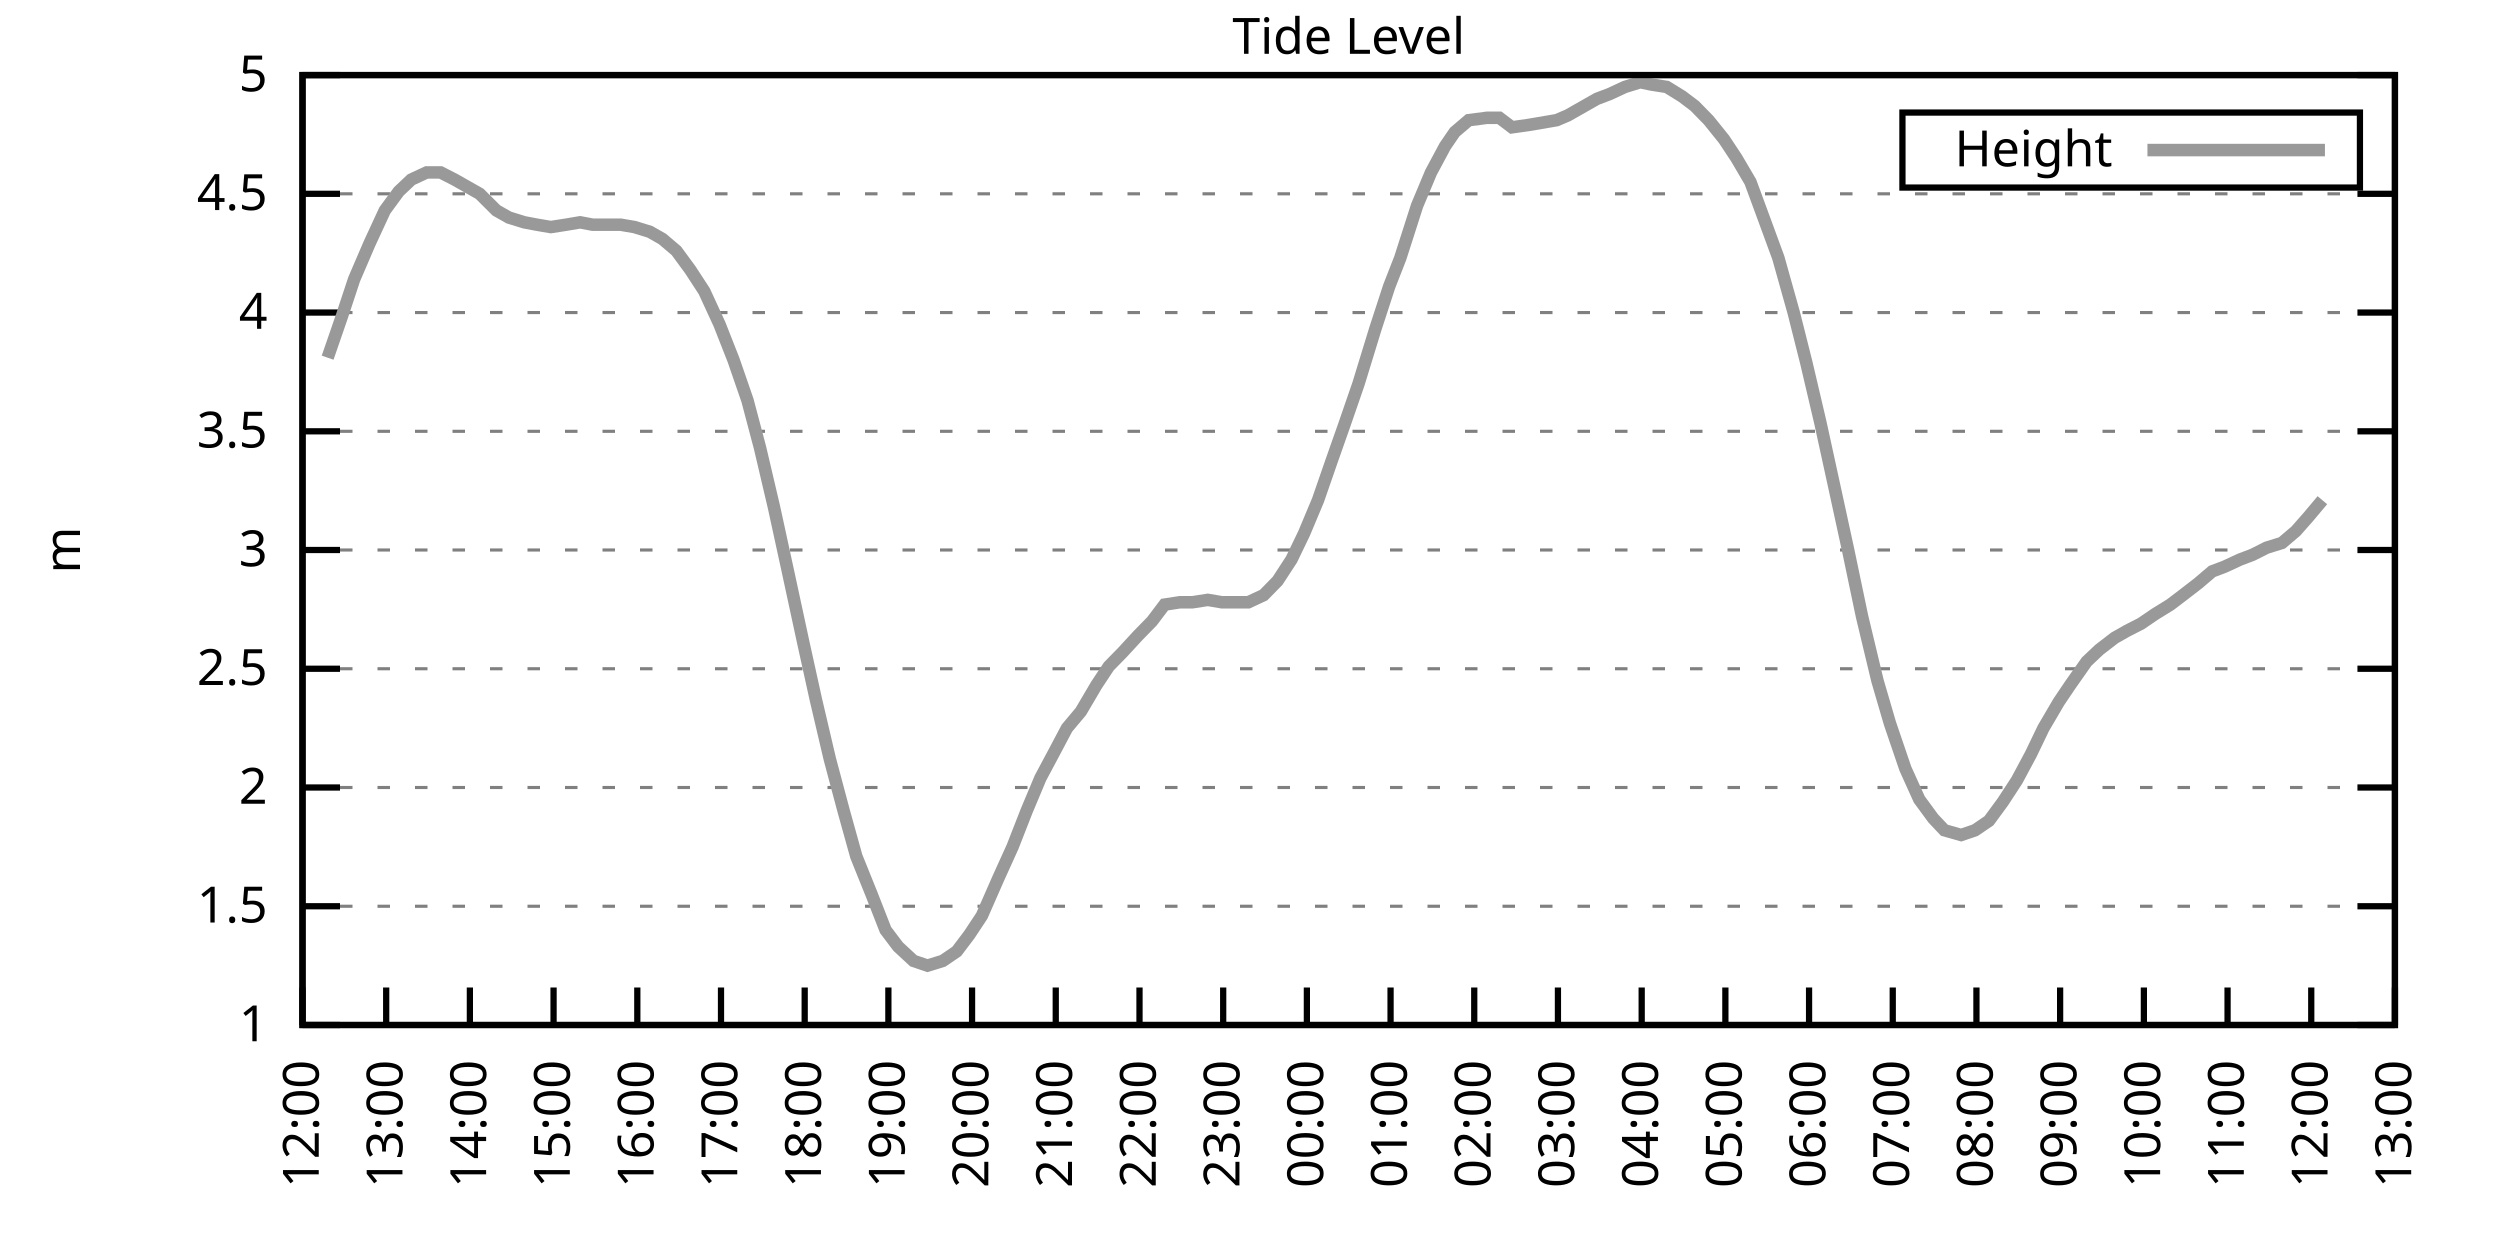
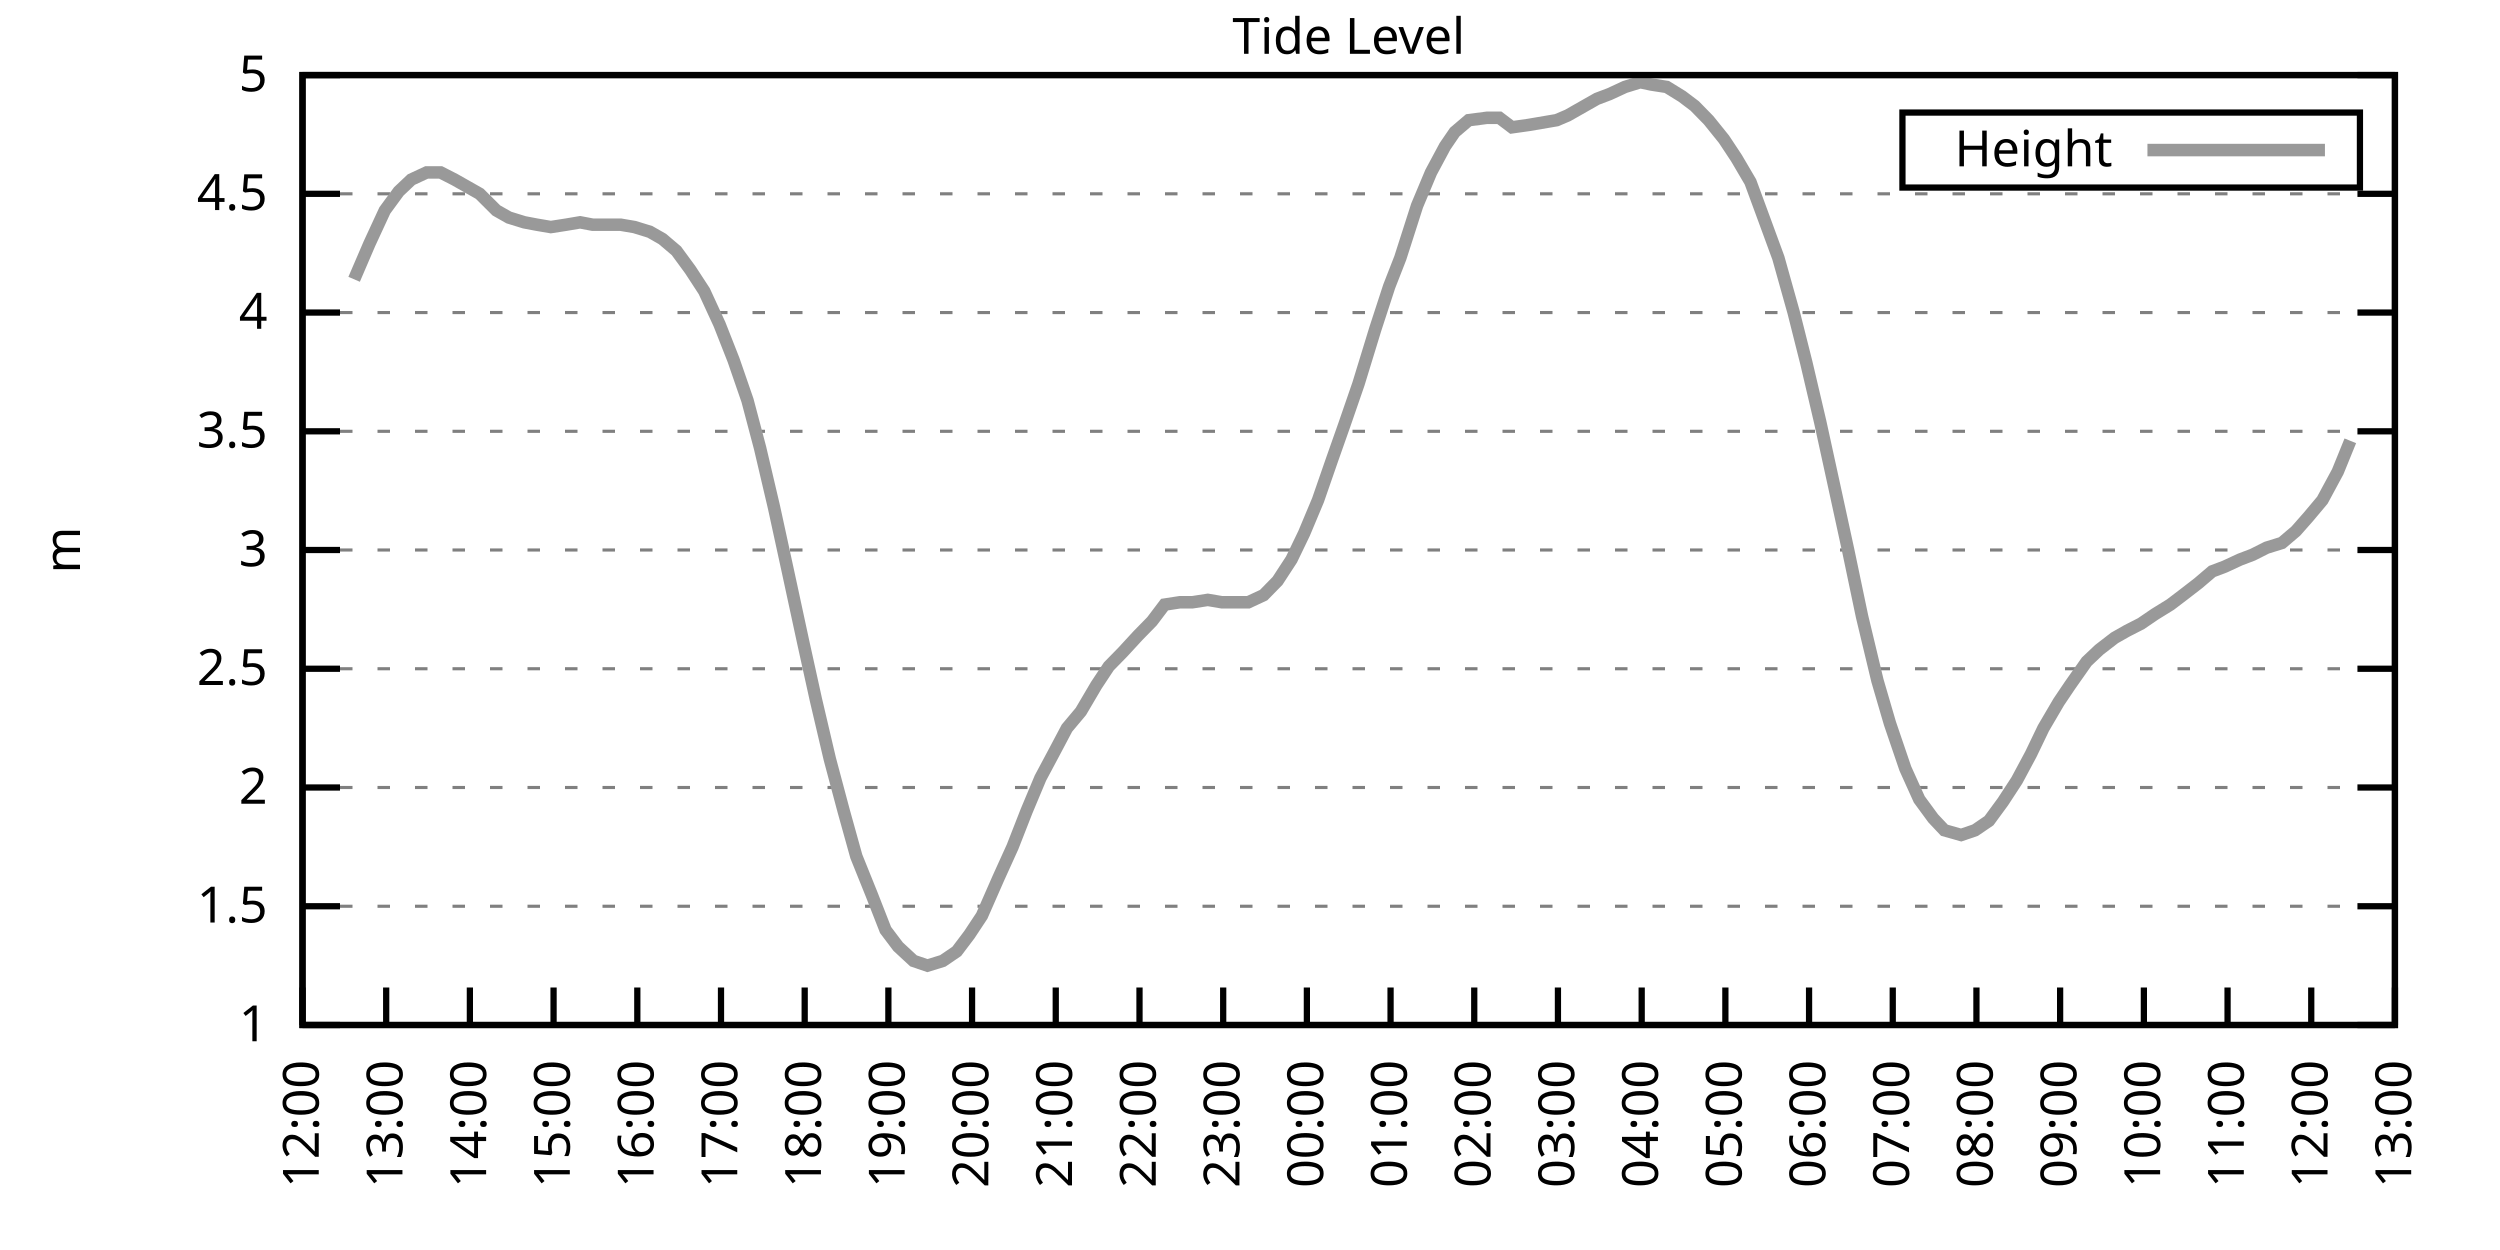
<svg xmlns="http://www.w3.org/2000/svg" xmlns:xlink="http://www.w3.org/1999/xlink" width="400" height="200" viewBox="0 0 400 200">
  <g id="gnuplot_canvas">
    <rect x="0" y="0" width="400" height="200" fill="none" />
    <defs>
      <circle id="gpDot" r="0.5" stroke-width="0.5" stroke="currentColor" />
      <path id="gpPt0" stroke-width="0.333" stroke="currentColor" d="M-1,0 h2 M0,-1 v2" />
      <path id="gpPt1" stroke-width="0.333" stroke="currentColor" d="M-1,-1 L1,1 M1,-1 L-1,1" />
      <path id="gpPt2" stroke-width="0.333" stroke="currentColor" d="M-1,0 L1,0 M0,-1 L0,1 M-1,-1 L1,1 M-1,1 L1,-1" />
      <rect id="gpPt3" stroke-width="0.333" stroke="currentColor" x="-1" y="-1" width="2" height="2" />
      <rect id="gpPt4" stroke-width="0.333" stroke="currentColor" fill="currentColor" x="-1" y="-1" width="2" height="2" />
      <circle id="gpPt5" stroke-width="0.333" stroke="currentColor" cx="0" cy="0" r="1" />
      <use xlink:href="#gpPt5" id="gpPt6" fill="currentColor" stroke="none" />
      <path id="gpPt7" stroke-width="0.333" stroke="currentColor" d="M0,-1.33 L-1.33,0.67 L1.33,0.67 z" />
      <use xlink:href="#gpPt7" id="gpPt8" fill="currentColor" stroke="none" />
      <use xlink:href="#gpPt7" id="gpPt9" stroke="currentColor" transform="rotate(180)" />
      <use xlink:href="#gpPt9" id="gpPt10" fill="currentColor" stroke="none" />
      <use xlink:href="#gpPt3" id="gpPt11" stroke="currentColor" transform="rotate(45)" />
      <use xlink:href="#gpPt11" id="gpPt12" fill="currentColor" stroke="none" />
      <path id="gpPt13" stroke-width="0.333" stroke="currentColor" d="M0,1.330 L1.265,0.411 L0.782,-1.067 L-0.782,-1.076 L-1.265,0.411 z" />
      <use xlink:href="#gpPt13" id="gpPt14" fill="currentColor" stroke="none" />
      <filter id="textbox" filterUnits="objectBoundingBox" x="0" y="0" height="1" width="1">
        <feFlood flood-color="white" flood-opacity="1" result="bgnd" />
        <feComposite in="SourceGraphic" in2="bgnd" operator="atop" />
      </filter>
      <filter id="greybox" filterUnits="objectBoundingBox" x="0" y="0" height="1" width="1">
        <feFlood flood-color="lightgrey" flood-opacity="1" result="grey" />
        <feComposite in="SourceGraphic" in2="grey" operator="atop" />
      </filter>
    </defs>
    <g fill="none" color="white" stroke="currentColor" stroke-width="1.00" stroke-linecap="butt" stroke-linejoin="miter">
</g>
    <g fill="none" color="black" stroke="currentColor" stroke-width="1.00" stroke-linecap="butt" stroke-linejoin="miter">
      <g stroke="none" shape-rendering="crispEdges">
        <polygon fill="rgb(255, 255, 255)" points="48.40,164.00 383.18,164.00 383.18,12.02 48.40,12.02 " />
      </g>
    </g>
    <g fill="none" color="black" stroke="currentColor" stroke-width="1.00" stroke-linecap="butt" stroke-linejoin="miter">
</g>
    <g fill="none" color="black" stroke="black" stroke-width="0.50" stroke-linecap="butt" stroke-linejoin="miter">
</g>
    <g fill="none" color="gray" stroke="currentColor" stroke-width="0.50" stroke-linecap="butt" stroke-linejoin="miter">
      <path stroke="gray" stroke-dasharray="2,4" class="gridline" d="M48.40,164.00 L383.19,164.00  " />
    </g>
    <g fill="none" color="gray" stroke="gray" stroke-width="1.00" stroke-linecap="butt" stroke-linejoin="miter">
</g>
    <g fill="none" color="black" stroke="currentColor" stroke-width="1.00" stroke-linecap="butt" stroke-linejoin="miter">
      <path stroke="black" d="M48.40,164.00 L54.40,164.00 M383.19,164.00 L377.19,164.00  " />
      <g transform="translate(42.80,166.60)" stroke="none" fill="black" font-family="Sans" font-size="8.00" text-anchor="end">
        <text>
          <tspan font-family="Sans"> 1</tspan>
        </text>
      </g>
    </g>
    <g fill="none" color="black" stroke="currentColor" stroke-width="1.00" stroke-linecap="butt" stroke-linejoin="miter">
</g>
    <g fill="none" color="black" stroke="black" stroke-width="0.50" stroke-linecap="butt" stroke-linejoin="miter">
</g>
    <g fill="none" color="gray" stroke="currentColor" stroke-width="0.50" stroke-linecap="butt" stroke-linejoin="miter">
      <path stroke="gray" stroke-dasharray="2,4" class="gridline" d="M48.40,145.00 L383.19,145.00  " />
    </g>
    <g fill="none" color="gray" stroke="gray" stroke-width="1.00" stroke-linecap="butt" stroke-linejoin="miter">
</g>
    <g fill="none" color="black" stroke="currentColor" stroke-width="1.00" stroke-linecap="butt" stroke-linejoin="miter">
      <path stroke="black" d="M48.40,145.00 L54.40,145.00 M383.19,145.00 L377.19,145.00  " />
      <g transform="translate(42.80,147.60)" stroke="none" fill="black" font-family="Sans" font-size="8.00" text-anchor="end">
        <text>
          <tspan font-family="Sans"> 1.5</tspan>
        </text>
      </g>
    </g>
    <g fill="none" color="black" stroke="currentColor" stroke-width="1.00" stroke-linecap="butt" stroke-linejoin="miter">
</g>
    <g fill="none" color="black" stroke="black" stroke-width="0.50" stroke-linecap="butt" stroke-linejoin="miter">
</g>
    <g fill="none" color="gray" stroke="currentColor" stroke-width="0.50" stroke-linecap="butt" stroke-linejoin="miter">
      <path stroke="gray" stroke-dasharray="2,4" class="gridline" d="M48.40,126.00 L383.19,126.00  " />
    </g>
    <g fill="none" color="gray" stroke="gray" stroke-width="1.00" stroke-linecap="butt" stroke-linejoin="miter">
</g>
    <g fill="none" color="black" stroke="currentColor" stroke-width="1.00" stroke-linecap="butt" stroke-linejoin="miter">
      <path stroke="black" d="M48.40,126.00 L54.40,126.00 M383.19,126.00 L377.19,126.00  " />
      <g transform="translate(42.80,128.60)" stroke="none" fill="black" font-family="Sans" font-size="8.00" text-anchor="end">
        <text>
          <tspan font-family="Sans"> 2</tspan>
        </text>
      </g>
    </g>
    <g fill="none" color="black" stroke="currentColor" stroke-width="1.00" stroke-linecap="butt" stroke-linejoin="miter">
</g>
    <g fill="none" color="black" stroke="black" stroke-width="0.50" stroke-linecap="butt" stroke-linejoin="miter">
</g>
    <g fill="none" color="gray" stroke="currentColor" stroke-width="0.50" stroke-linecap="butt" stroke-linejoin="miter">
      <path stroke="gray" stroke-dasharray="2,4" class="gridline" d="M48.40,107.00 L383.19,107.00  " />
    </g>
    <g fill="none" color="gray" stroke="gray" stroke-width="1.00" stroke-linecap="butt" stroke-linejoin="miter">
</g>
    <g fill="none" color="black" stroke="currentColor" stroke-width="1.00" stroke-linecap="butt" stroke-linejoin="miter">
      <path stroke="black" d="M48.40,107.00 L54.40,107.00 M383.19,107.00 L377.19,107.00  " />
      <g transform="translate(42.80,109.60)" stroke="none" fill="black" font-family="Sans" font-size="8.00" text-anchor="end">
        <text>
          <tspan font-family="Sans"> 2.5</tspan>
        </text>
      </g>
    </g>
    <g fill="none" color="black" stroke="currentColor" stroke-width="1.00" stroke-linecap="butt" stroke-linejoin="miter">
</g>
    <g fill="none" color="black" stroke="black" stroke-width="0.50" stroke-linecap="butt" stroke-linejoin="miter">
</g>
    <g fill="none" color="gray" stroke="currentColor" stroke-width="0.50" stroke-linecap="butt" stroke-linejoin="miter">
      <path stroke="gray" stroke-dasharray="2,4" class="gridline" d="M48.40,88.00 L383.19,88.00  " />
    </g>
    <g fill="none" color="gray" stroke="gray" stroke-width="1.00" stroke-linecap="butt" stroke-linejoin="miter">
</g>
    <g fill="none" color="black" stroke="currentColor" stroke-width="1.00" stroke-linecap="butt" stroke-linejoin="miter">
      <path stroke="black" d="M48.40,88.00 L54.40,88.00 M383.19,88.00 L377.19,88.00  " />
      <g transform="translate(42.80,90.60)" stroke="none" fill="black" font-family="Sans" font-size="8.00" text-anchor="end">
        <text>
          <tspan font-family="Sans"> 3</tspan>
        </text>
      </g>
    </g>
    <g fill="none" color="black" stroke="currentColor" stroke-width="1.00" stroke-linecap="butt" stroke-linejoin="miter">
</g>
    <g fill="none" color="black" stroke="black" stroke-width="0.50" stroke-linecap="butt" stroke-linejoin="miter">
</g>
    <g fill="none" color="gray" stroke="currentColor" stroke-width="0.50" stroke-linecap="butt" stroke-linejoin="miter">
      <path stroke="gray" stroke-dasharray="2,4" class="gridline" d="M48.40,69.01 L383.19,69.01  " />
    </g>
    <g fill="none" color="gray" stroke="gray" stroke-width="1.00" stroke-linecap="butt" stroke-linejoin="miter">
</g>
    <g fill="none" color="black" stroke="currentColor" stroke-width="1.00" stroke-linecap="butt" stroke-linejoin="miter">
      <path stroke="black" d="M48.40,69.01 L54.40,69.01 M383.19,69.01 L377.19,69.01  " />
      <g transform="translate(42.80,71.61)" stroke="none" fill="black" font-family="Sans" font-size="8.00" text-anchor="end">
        <text>
          <tspan font-family="Sans"> 3.5</tspan>
        </text>
      </g>
    </g>
    <g fill="none" color="black" stroke="currentColor" stroke-width="1.00" stroke-linecap="butt" stroke-linejoin="miter">
</g>
    <g fill="none" color="black" stroke="black" stroke-width="0.50" stroke-linecap="butt" stroke-linejoin="miter">
</g>
    <g fill="none" color="gray" stroke="currentColor" stroke-width="0.50" stroke-linecap="butt" stroke-linejoin="miter">
      <path stroke="gray" stroke-dasharray="2,4" class="gridline" d="M48.40,50.01 L383.19,50.01  " />
    </g>
    <g fill="none" color="gray" stroke="gray" stroke-width="1.00" stroke-linecap="butt" stroke-linejoin="miter">
</g>
    <g fill="none" color="black" stroke="currentColor" stroke-width="1.00" stroke-linecap="butt" stroke-linejoin="miter">
      <path stroke="black" d="M48.40,50.01 L54.40,50.01 M383.19,50.01 L377.19,50.01  " />
      <g transform="translate(42.80,52.61)" stroke="none" fill="black" font-family="Sans" font-size="8.00" text-anchor="end">
        <text>
          <tspan font-family="Sans"> 4</tspan>
        </text>
      </g>
    </g>
    <g fill="none" color="black" stroke="currentColor" stroke-width="1.00" stroke-linecap="butt" stroke-linejoin="miter">
</g>
    <g fill="none" color="black" stroke="black" stroke-width="0.50" stroke-linecap="butt" stroke-linejoin="miter">
</g>
    <g fill="none" color="gray" stroke="currentColor" stroke-width="0.50" stroke-linecap="butt" stroke-linejoin="miter">
      <path stroke="gray" stroke-dasharray="2,4" class="gridline" d="M48.40,31.01 L383.19,31.01  " />
    </g>
    <g fill="none" color="gray" stroke="gray" stroke-width="1.00" stroke-linecap="butt" stroke-linejoin="miter">
</g>
    <g fill="none" color="black" stroke="currentColor" stroke-width="1.00" stroke-linecap="butt" stroke-linejoin="miter">
      <path stroke="black" d="M48.40,31.01 L54.40,31.01 M383.19,31.01 L377.19,31.01  " />
      <g transform="translate(42.80,33.61)" stroke="none" fill="black" font-family="Sans" font-size="8.00" text-anchor="end">
        <text>
          <tspan font-family="Sans"> 4.5</tspan>
        </text>
      </g>
    </g>
    <g fill="none" color="black" stroke="currentColor" stroke-width="1.00" stroke-linecap="butt" stroke-linejoin="miter">
</g>
    <g fill="none" color="black" stroke="black" stroke-width="0.50" stroke-linecap="butt" stroke-linejoin="miter">
</g>
    <g fill="none" color="gray" stroke="currentColor" stroke-width="0.50" stroke-linecap="butt" stroke-linejoin="miter">
      <path stroke="gray" stroke-dasharray="2,4" class="gridline" d="M48.40,12.01 L383.19,12.01  " />
    </g>
    <g fill="none" color="gray" stroke="gray" stroke-width="1.00" stroke-linecap="butt" stroke-linejoin="miter">
</g>
    <g fill="none" color="black" stroke="currentColor" stroke-width="1.00" stroke-linecap="butt" stroke-linejoin="miter">
      <path stroke="black" d="M48.40,12.01 L54.40,12.01 M383.19,12.01 L377.19,12.01  " />
      <g transform="translate(42.80,14.61)" stroke="none" fill="black" font-family="Sans" font-size="8.00" text-anchor="end">
        <text>
          <tspan font-family="Sans"> 5</tspan>
        </text>
      </g>
    </g>
    <g fill="none" color="black" stroke="currentColor" stroke-width="1.00" stroke-linecap="butt" stroke-linejoin="miter">
      <path stroke="black" d="M48.40,164.00 L48.40,158.00  " />
      <g transform="translate(51.00,169.60) rotate(270.00)" stroke="none" fill="black" font-family="Sans" font-size="8.00" text-anchor="end">
        <text>
          <tspan font-family="Sans">12:00</tspan>
        </text>
      </g>
    </g>
    <g fill="none" color="black" stroke="currentColor" stroke-width="1.00" stroke-linecap="butt" stroke-linejoin="miter">
      <path stroke="black" d="M61.79,164.00 L61.79,158.00  " />
      <g transform="translate(64.39,169.60) rotate(270.00)" stroke="none" fill="black" font-family="Sans" font-size="8.00" text-anchor="end">
        <text>
          <tspan font-family="Sans">13:00</tspan>
        </text>
      </g>
    </g>
    <g fill="none" color="black" stroke="currentColor" stroke-width="1.00" stroke-linecap="butt" stroke-linejoin="miter">
      <path stroke="black" d="M75.18,164.00 L75.18,158.00  " />
      <g transform="translate(77.78,169.60) rotate(270.00)" stroke="none" fill="black" font-family="Sans" font-size="8.00" text-anchor="end">
        <text>
          <tspan font-family="Sans">14:00</tspan>
        </text>
      </g>
    </g>
    <g fill="none" color="black" stroke="currentColor" stroke-width="1.00" stroke-linecap="butt" stroke-linejoin="miter">
      <path stroke="black" d="M88.57,164.00 L88.57,158.00  " />
      <g transform="translate(91.17,169.60) rotate(270.00)" stroke="none" fill="black" font-family="Sans" font-size="8.00" text-anchor="end">
        <text>
          <tspan font-family="Sans">15:00</tspan>
        </text>
      </g>
    </g>
    <g fill="none" color="black" stroke="currentColor" stroke-width="1.00" stroke-linecap="butt" stroke-linejoin="miter">
      <path stroke="black" d="M101.97,164.00 L101.97,158.00  " />
      <g transform="translate(104.57,169.60) rotate(270.00)" stroke="none" fill="black" font-family="Sans" font-size="8.00" text-anchor="end">
        <text>
          <tspan font-family="Sans">16:00</tspan>
        </text>
      </g>
    </g>
    <g fill="none" color="black" stroke="currentColor" stroke-width="1.00" stroke-linecap="butt" stroke-linejoin="miter">
      <path stroke="black" d="M115.36,164.00 L115.36,158.00  " />
      <g transform="translate(117.96,169.60) rotate(270.00)" stroke="none" fill="black" font-family="Sans" font-size="8.00" text-anchor="end">
        <text>
          <tspan font-family="Sans">17:00</tspan>
        </text>
      </g>
    </g>
    <g fill="none" color="black" stroke="currentColor" stroke-width="1.00" stroke-linecap="butt" stroke-linejoin="miter">
      <path stroke="black" d="M128.75,164.00 L128.75,158.00  " />
      <g transform="translate(131.35,169.60) rotate(270.00)" stroke="none" fill="black" font-family="Sans" font-size="8.00" text-anchor="end">
        <text>
          <tspan font-family="Sans">18:00</tspan>
        </text>
      </g>
    </g>
    <g fill="none" color="black" stroke="currentColor" stroke-width="1.00" stroke-linecap="butt" stroke-linejoin="miter">
      <path stroke="black" d="M142.14,164.00 L142.14,158.00  " />
      <g transform="translate(144.74,169.60) rotate(270.00)" stroke="none" fill="black" font-family="Sans" font-size="8.00" text-anchor="end">
        <text>
          <tspan font-family="Sans">19:00</tspan>
        </text>
      </g>
    </g>
    <g fill="none" color="black" stroke="currentColor" stroke-width="1.00" stroke-linecap="butt" stroke-linejoin="miter">
      <path stroke="black" d="M155.53,164.00 L155.53,158.00  " />
      <g transform="translate(158.13,169.60) rotate(270.00)" stroke="none" fill="black" font-family="Sans" font-size="8.00" text-anchor="end">
        <text>
          <tspan font-family="Sans">20:00</tspan>
        </text>
      </g>
    </g>
    <g fill="none" color="black" stroke="currentColor" stroke-width="1.00" stroke-linecap="butt" stroke-linejoin="miter">
      <path stroke="black" d="M168.92,164.00 L168.92,158.00  " />
      <g transform="translate(171.52,169.60) rotate(270.00)" stroke="none" fill="black" font-family="Sans" font-size="8.00" text-anchor="end">
        <text>
          <tspan font-family="Sans">21:00</tspan>
        </text>
      </g>
    </g>
    <g fill="none" color="black" stroke="currentColor" stroke-width="1.00" stroke-linecap="butt" stroke-linejoin="miter">
      <path stroke="black" d="M182.32,164.00 L182.32,158.00  " />
      <g transform="translate(184.92,169.60) rotate(270.00)" stroke="none" fill="black" font-family="Sans" font-size="8.00" text-anchor="end">
        <text>
          <tspan font-family="Sans">22:00</tspan>
        </text>
      </g>
    </g>
    <g fill="none" color="black" stroke="currentColor" stroke-width="1.00" stroke-linecap="butt" stroke-linejoin="miter">
      <path stroke="black" d="M195.71,164.00 L195.71,158.00  " />
      <g transform="translate(198.31,169.60) rotate(270.00)" stroke="none" fill="black" font-family="Sans" font-size="8.00" text-anchor="end">
        <text>
          <tspan font-family="Sans">23:00</tspan>
        </text>
      </g>
    </g>
    <g fill="none" color="black" stroke="currentColor" stroke-width="1.00" stroke-linecap="butt" stroke-linejoin="miter">
      <path stroke="black" d="M209.10,164.00 L209.10,158.00  " />
      <g transform="translate(211.70,169.60) rotate(270.00)" stroke="none" fill="black" font-family="Sans" font-size="8.00" text-anchor="end">
        <text>
          <tspan font-family="Sans">00:00</tspan>
        </text>
      </g>
    </g>
    <g fill="none" color="black" stroke="currentColor" stroke-width="1.00" stroke-linecap="butt" stroke-linejoin="miter">
      <path stroke="black" d="M222.49,164.00 L222.49,158.00  " />
      <g transform="translate(225.09,169.60) rotate(270.00)" stroke="none" fill="black" font-family="Sans" font-size="8.00" text-anchor="end">
        <text>
          <tspan font-family="Sans">01:00</tspan>
        </text>
      </g>
    </g>
    <g fill="none" color="black" stroke="currentColor" stroke-width="1.00" stroke-linecap="butt" stroke-linejoin="miter">
      <path stroke="black" d="M235.88,164.00 L235.88,158.00  " />
      <g transform="translate(238.48,169.60) rotate(270.00)" stroke="none" fill="black" font-family="Sans" font-size="8.00" text-anchor="end">
        <text>
          <tspan font-family="Sans">02:00</tspan>
        </text>
      </g>
    </g>
    <g fill="none" color="black" stroke="currentColor" stroke-width="1.00" stroke-linecap="butt" stroke-linejoin="miter">
      <path stroke="black" d="M249.27,164.00 L249.27,158.00  " />
      <g transform="translate(251.87,169.60) rotate(270.00)" stroke="none" fill="black" font-family="Sans" font-size="8.00" text-anchor="end">
        <text>
          <tspan font-family="Sans">03:00</tspan>
        </text>
      </g>
    </g>
    <g fill="none" color="black" stroke="currentColor" stroke-width="1.00" stroke-linecap="butt" stroke-linejoin="miter">
      <path stroke="black" d="M262.67,164.00 L262.67,158.00  " />
      <g transform="translate(265.27,169.60) rotate(270.00)" stroke="none" fill="black" font-family="Sans" font-size="8.00" text-anchor="end">
        <text>
          <tspan font-family="Sans">04:00</tspan>
        </text>
      </g>
    </g>
    <g fill="none" color="black" stroke="currentColor" stroke-width="1.00" stroke-linecap="butt" stroke-linejoin="miter">
      <path stroke="black" d="M276.06,164.00 L276.06,158.00  " />
      <g transform="translate(278.66,169.60) rotate(270.00)" stroke="none" fill="black" font-family="Sans" font-size="8.00" text-anchor="end">
        <text>
          <tspan font-family="Sans">05:00</tspan>
        </text>
      </g>
    </g>
    <g fill="none" color="black" stroke="currentColor" stroke-width="1.00" stroke-linecap="butt" stroke-linejoin="miter">
      <path stroke="black" d="M289.45,164.00 L289.45,158.00  " />
      <g transform="translate(292.05,169.60) rotate(270.00)" stroke="none" fill="black" font-family="Sans" font-size="8.00" text-anchor="end">
        <text>
          <tspan font-family="Sans">06:00</tspan>
        </text>
      </g>
    </g>
    <g fill="none" color="black" stroke="currentColor" stroke-width="1.00" stroke-linecap="butt" stroke-linejoin="miter">
      <path stroke="black" d="M302.84,164.00 L302.84,158.00  " />
      <g transform="translate(305.44,169.60) rotate(270.00)" stroke="none" fill="black" font-family="Sans" font-size="8.00" text-anchor="end">
        <text>
          <tspan font-family="Sans">07:00</tspan>
        </text>
      </g>
    </g>
    <g fill="none" color="black" stroke="currentColor" stroke-width="1.00" stroke-linecap="butt" stroke-linejoin="miter">
      <path stroke="black" d="M316.23,164.00 L316.23,158.00  " />
      <g transform="translate(318.83,169.60) rotate(270.00)" stroke="none" fill="black" font-family="Sans" font-size="8.00" text-anchor="end">
        <text>
          <tspan font-family="Sans">08:00</tspan>
        </text>
      </g>
    </g>
    <g fill="none" color="black" stroke="currentColor" stroke-width="1.00" stroke-linecap="butt" stroke-linejoin="miter">
      <path stroke="black" d="M329.62,164.00 L329.62,158.00  " />
      <g transform="translate(332.22,169.60) rotate(270.00)" stroke="none" fill="black" font-family="Sans" font-size="8.00" text-anchor="end">
        <text>
          <tspan font-family="Sans">09:00</tspan>
        </text>
      </g>
    </g>
    <g fill="none" color="black" stroke="currentColor" stroke-width="1.00" stroke-linecap="butt" stroke-linejoin="miter">
      <path stroke="black" d="M343.02,164.00 L343.02,158.00  " />
      <g transform="translate(345.62,169.60) rotate(270.00)" stroke="none" fill="black" font-family="Sans" font-size="8.00" text-anchor="end">
        <text>
          <tspan font-family="Sans">10:00</tspan>
        </text>
      </g>
    </g>
    <g fill="none" color="black" stroke="currentColor" stroke-width="1.00" stroke-linecap="butt" stroke-linejoin="miter">
      <path stroke="black" d="M356.41,164.00 L356.41,158.00  " />
      <g transform="translate(359.01,169.60) rotate(270.00)" stroke="none" fill="black" font-family="Sans" font-size="8.00" text-anchor="end">
        <text>
          <tspan font-family="Sans">11:00</tspan>
        </text>
      </g>
    </g>
    <g fill="none" color="black" stroke="currentColor" stroke-width="1.00" stroke-linecap="butt" stroke-linejoin="miter">
      <path stroke="black" d="M369.80,164.00 L369.80,158.00  " />
      <g transform="translate(372.40,169.60) rotate(270.00)" stroke="none" fill="black" font-family="Sans" font-size="8.00" text-anchor="end">
        <text>
          <tspan font-family="Sans">12:00</tspan>
        </text>
      </g>
    </g>
    <g fill="none" color="black" stroke="currentColor" stroke-width="1.00" stroke-linecap="butt" stroke-linejoin="miter">
      <path stroke="black" d="M383.19,164.00 L383.19,158.00  " />
      <g transform="translate(385.79,169.60) rotate(270.00)" stroke="none" fill="black" font-family="Sans" font-size="8.00" text-anchor="end">
        <text>
          <tspan font-family="Sans">13:00</tspan>
        </text>
      </g>
    </g>
    <g fill="none" color="black" stroke="currentColor" stroke-width="1.00" stroke-linecap="butt" stroke-linejoin="miter">
</g>
    <g fill="none" color="black" stroke="currentColor" stroke-width="1.00" stroke-linecap="butt" stroke-linejoin="miter">
      <path stroke="black" d="M48.40,12.01 L48.40,164.00 L383.19,164.00 L383.19,12.01 L48.40,12.01 Z  " />
    </g>
    <g fill="none" color="black" stroke="currentColor" stroke-width="1.00" stroke-linecap="butt" stroke-linejoin="miter">
</g>
    <g fill="none" color="black" stroke="currentColor" stroke-width="1.00" stroke-linecap="butt" stroke-linejoin="miter">
      <path stroke="black" d="M304.39,30.01 L304.39,18.01 L377.59,18.01 L377.59,30.01 L304.39,30.01 Z  " />
    </g>
    <g id="Tide_level_plot_1">
      <g fill="none" color="white" stroke="black" stroke-width="2.00" stroke-linecap="butt" stroke-linejoin="miter">
</g>
      <g fill="none" color="black" stroke="currentColor" stroke-width="2.00" stroke-linecap="butt" stroke-linejoin="miter">
        <g transform="translate(337.99,26.61)" stroke="none" fill="black" font-family="Sans" font-size="8.00" text-anchor="end">
          <text>
            <tspan font-family="Sans">Height</tspan>
          </text>
        </g>
      </g>
      <g fill="none" color="black" stroke="currentColor" stroke-width="2.00" stroke-linecap="butt" stroke-linejoin="miter">
-         <path stroke="rgb(153, 153, 153)" d="M343.59,24.01 L371.99,24.01 M52.42,57.23 L54.65,50.77 L56.66,44.69 L59.11,38.99 L61.57,33.67 L63.80,30.63   L65.81,28.73 L68.26,27.59 L70.50,27.59 L72.73,28.73 L74.74,29.87 L76.75,31.01 L79.42,33.67 L81.43,34.81   L83.89,35.57 L85.90,35.95 L88.13,36.33 L90.58,35.95 L92.82,35.57 L94.82,35.95 L97.28,35.95 L99.29,35.95   L101.52,36.33 L103.98,37.09 L105.98,38.23 L108.22,40.13 L110.45,43.17 L112.68,46.59 L115.13,51.91 L117.37,57.61   L119.60,64.07 L121.61,71.67 L123.84,81.17 L126.07,91.42 L128.53,102.82 L130.54,111.94 L132.77,121.44 L135.00,129.80   L137.01,137.02 L139.46,143.10 L141.69,148.80 L143.70,151.46 L146.16,153.74 L148.39,154.50 L150.85,153.74 L153.08,152.22   L155.09,149.56 L157.10,146.52 L159.77,140.44 L162.01,135.50 L164.24,129.80 L166.47,124.48 L168.70,120.30 L170.71,116.50   L172.94,113.84 L175.40,109.66 L177.41,106.62 L179.64,104.34 L182.09,101.68 L184.32,99.40 L186.33,96.74 L188.79,96.36   L190.80,96.36 L193.25,95.98 L195.48,96.36 L197.72,96.36 L199.73,96.36 L202.18,95.22 L204.41,92.94 L206.64,89.52   L208.65,85.35 L210.88,80.03 L213.12,73.57 L215.13,67.87 L217.36,61.41 L220.04,52.67 L222.27,45.83 L224.05,41.27   L226.73,32.91 L228.96,27.59 L231.20,23.41 L232.76,21.13 L234.99,19.23 L237.89,18.85 L239.90,18.85 L241.91,20.37   L244.59,19.99 L246.82,19.61 L249.05,19.23 L250.84,18.47 L253.51,16.95 L255.52,15.81 L257.53,15.05 L259.99,13.91   L262.44,13.15 L264.23,13.53 L266.68,13.91 L269.14,15.43 L271.15,16.95 L273.38,19.23 L275.83,22.27 L277.84,25.31   L280.07,29.11 L282.31,35.19 L284.54,41.27 L286.99,50.01 L289.00,57.99 L291.23,67.49 L293.47,77.75 L295.70,88.00   L297.93,98.64 L300.39,108.90 L302.39,115.74 L304.85,122.96 L307.08,127.90 L309.31,130.94 L311.10,132.84 L313.78,133.60   L316.01,132.84 L318.24,131.32 L320.47,128.28 L322.70,124.86 L324.94,120.68 L326.95,116.50 L329.40,112.32 L331.19,109.66   L333.86,105.86 L335.87,103.96 L338.33,102.06 L340.34,100.92 L342.57,99.78 L344.80,98.26 L347.26,96.74 L349.26,95.22   L351.72,93.32 L353.95,91.42 L355.96,90.66 L358.42,89.52 L360.42,88.76 L362.66,87.63 L365.11,86.87 L367.34,84.97   L369.35,82.69 L371.58,80.03  " />
+         <path stroke="rgb(153, 153, 153)" d="M343.59,24.01 L371.99,24.01 M56.66,44.69 L59.11,38.99 L61.57,33.67 L63.80,30.63 L65.81,28.73 L68.26,27.59   L70.50,27.59 L72.73,28.73 L74.74,29.87 L76.75,31.01 L79.42,33.67 L81.43,34.81 L83.89,35.57 L85.90,35.95   L88.13,36.33 L90.58,35.95 L92.82,35.57 L94.82,35.95 L97.28,35.95 L99.29,35.95 L101.52,36.33 L103.98,37.09   L105.98,38.23 L108.22,40.13 L110.45,43.17 L112.68,46.59 L115.13,51.91 L117.37,57.61 L119.60,64.07 L121.61,71.67   L123.84,81.17 L126.07,91.42 L128.53,102.82 L130.54,111.94 L132.77,121.44 L135.00,129.80 L137.01,137.02 L139.46,143.10   L141.69,148.80 L143.70,151.46 L146.16,153.74 L148.39,154.50 L150.85,153.74 L153.08,152.22 L155.09,149.56 L157.10,146.52   L159.77,140.44 L162.01,135.50 L164.24,129.80 L166.47,124.48 L168.70,120.30 L170.71,116.50 L172.94,113.84 L175.40,109.66   L177.41,106.62 L179.64,104.34 L182.09,101.68 L184.32,99.40 L186.33,96.74 L188.79,96.36 L190.80,96.36 L193.25,95.98   L195.48,96.36 L197.72,96.36 L199.73,96.36 L202.18,95.22 L204.41,92.94 L206.64,89.52 L208.65,85.35 L210.88,80.03   L213.12,73.57 L215.13,67.87 L217.36,61.41 L220.04,52.67 L222.27,45.83 L224.05,41.27 L226.73,32.91 L228.96,27.59   L231.20,23.41 L232.76,21.13 L234.99,19.23 L237.89,18.85 L239.90,18.85 L241.91,20.37 L244.59,19.99 L246.82,19.61   L249.05,19.23 L250.84,18.47 L253.51,16.95 L255.52,15.81 L257.53,15.05 L259.99,13.91 L262.44,13.15 L264.23,13.53   L266.68,13.91 L269.14,15.43 L271.15,16.95 L273.38,19.23 L275.83,22.27 L277.84,25.31 L280.07,29.11 L282.31,35.19   L284.54,41.27 L286.99,50.01 L289.00,57.99 L291.23,67.49 L293.47,77.75 L295.70,88.00 L297.93,98.64 L300.39,108.90   L302.39,115.74 L304.85,122.96 L307.08,127.90 L309.31,130.94 L311.10,132.84 L313.78,133.60 L316.01,132.84 L318.24,131.32   L320.47,128.28 L322.70,124.86 L324.94,120.68 L326.95,116.50 L329.40,112.32 L331.19,109.66 L333.86,105.86 L335.87,103.96   L338.33,102.06 L340.34,100.92 L342.57,99.78 L344.80,98.26 L347.26,96.74 L349.26,95.22 L351.72,93.32 L353.95,91.42   L355.96,90.66 L358.42,89.52 L360.42,88.76 L362.66,87.63 L365.11,86.87 L367.34,84.97 L369.35,82.69 L371.58,80.03   L374.04,75.47 L376.05,70.53  " />
      </g>
    </g>
    <g fill="none" color="black" stroke="currentColor" stroke-width="2.00" stroke-linecap="butt" stroke-linejoin="miter">
</g>
    <g fill="none" color="black" stroke="black" stroke-width="1.00" stroke-linecap="butt" stroke-linejoin="miter">
</g>
    <g fill="none" color="black" stroke="currentColor" stroke-width="1.00" stroke-linecap="butt" stroke-linejoin="miter">
      <path stroke="black" d="M48.40,12.01 L48.40,164.00 L383.19,164.00 L383.19,12.01 L48.40,12.01 Z  " />
      <g transform="translate(12.80,88.01) rotate(270.00)" stroke="none" fill="black" font-family="Sans" font-size="8.00" text-anchor="middle">
        <text>
          <tspan font-family="Sans">m</tspan>
        </text>
      </g>
    </g>
    <g fill="none" color="black" stroke="currentColor" stroke-width="1.00" stroke-linecap="butt" stroke-linejoin="miter">
</g>
    <g fill="none" color="black" stroke="currentColor" stroke-width="1.00" stroke-linecap="butt" stroke-linejoin="miter">
      <g transform="translate(215.79,8.61)" stroke="none" fill="black" font-family="Sans" font-size="8.00" text-anchor="middle">
        <text>
          <tspan font-family="Sans">Tide Level</tspan>
        </text>
      </g>
    </g>
    <g fill="none" color="black" stroke="currentColor" stroke-width="1.00" stroke-linecap="butt" stroke-linejoin="miter">
</g>
  </g>
</svg>
